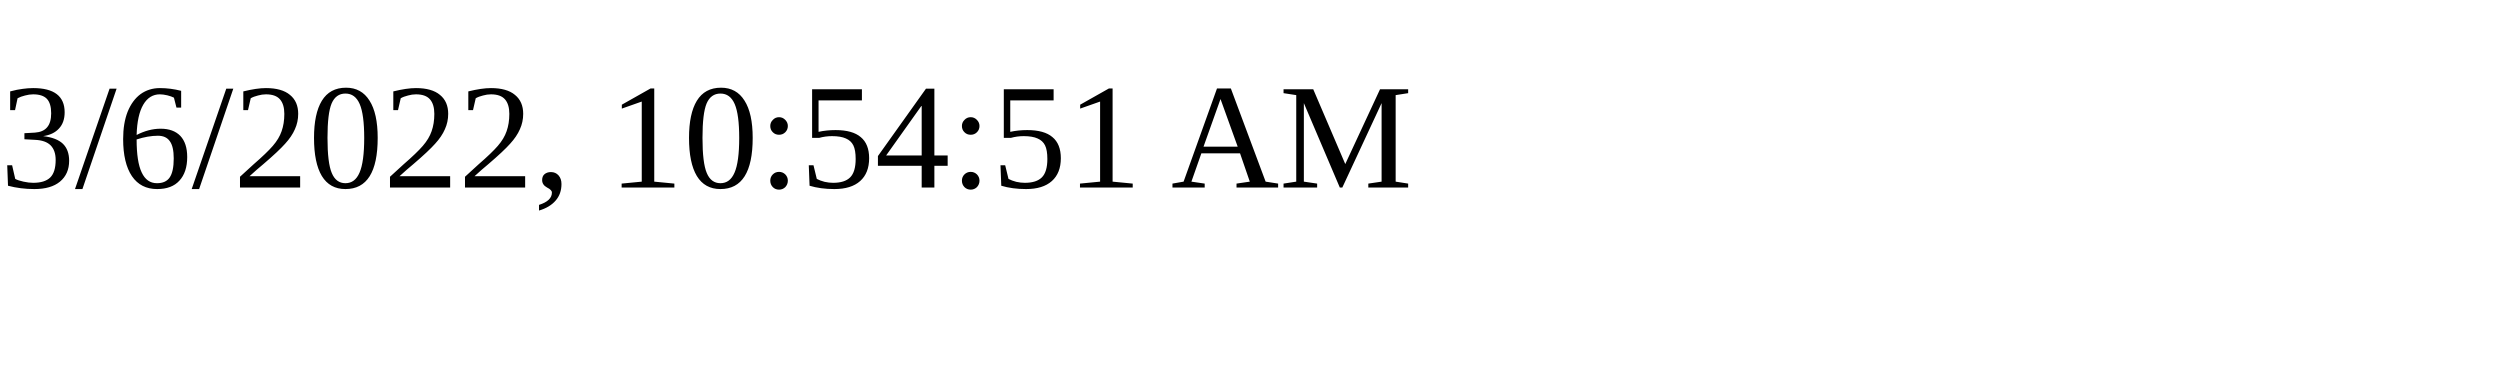
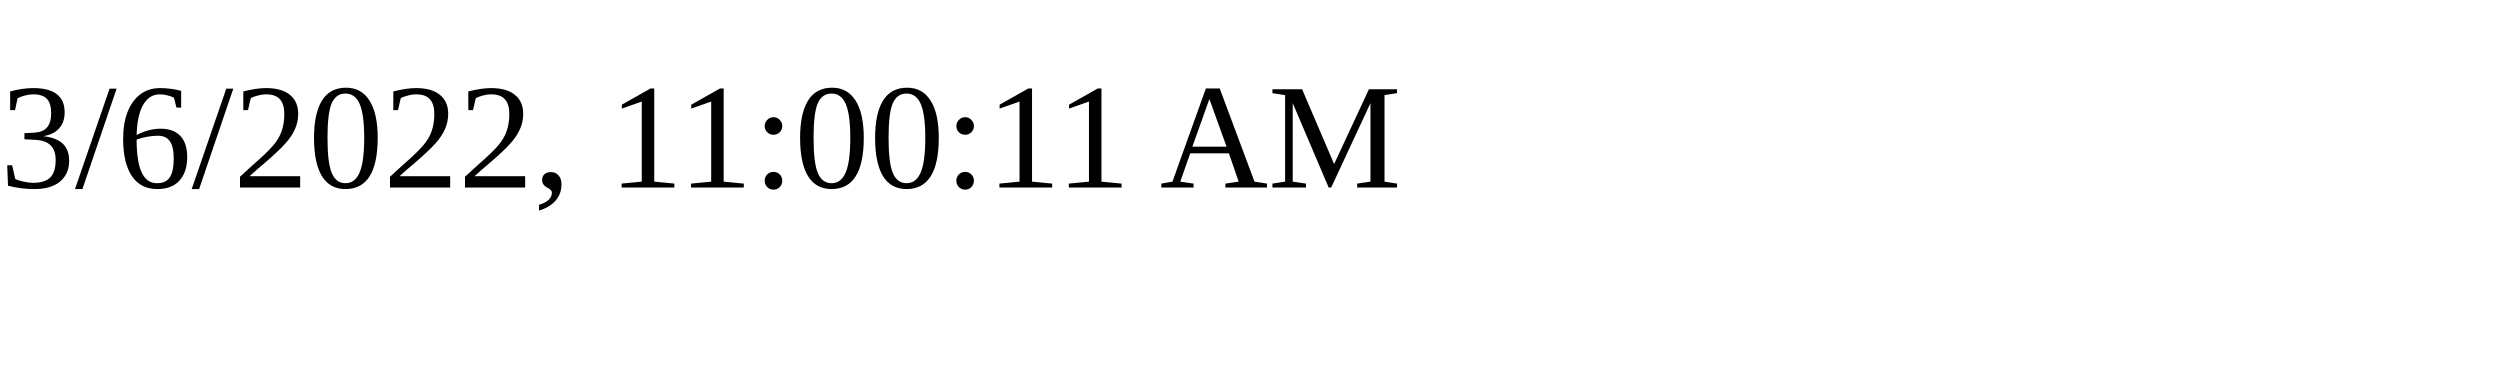
<svg xmlns="http://www.w3.org/2000/svg" height="30" width="200">
-   <text x="0" y="15">3/6/2022, 10:54:51 AM</text>
+   <text x="0" y="15">3/6/2022, 11:00:11 AM</text>
</svg>
